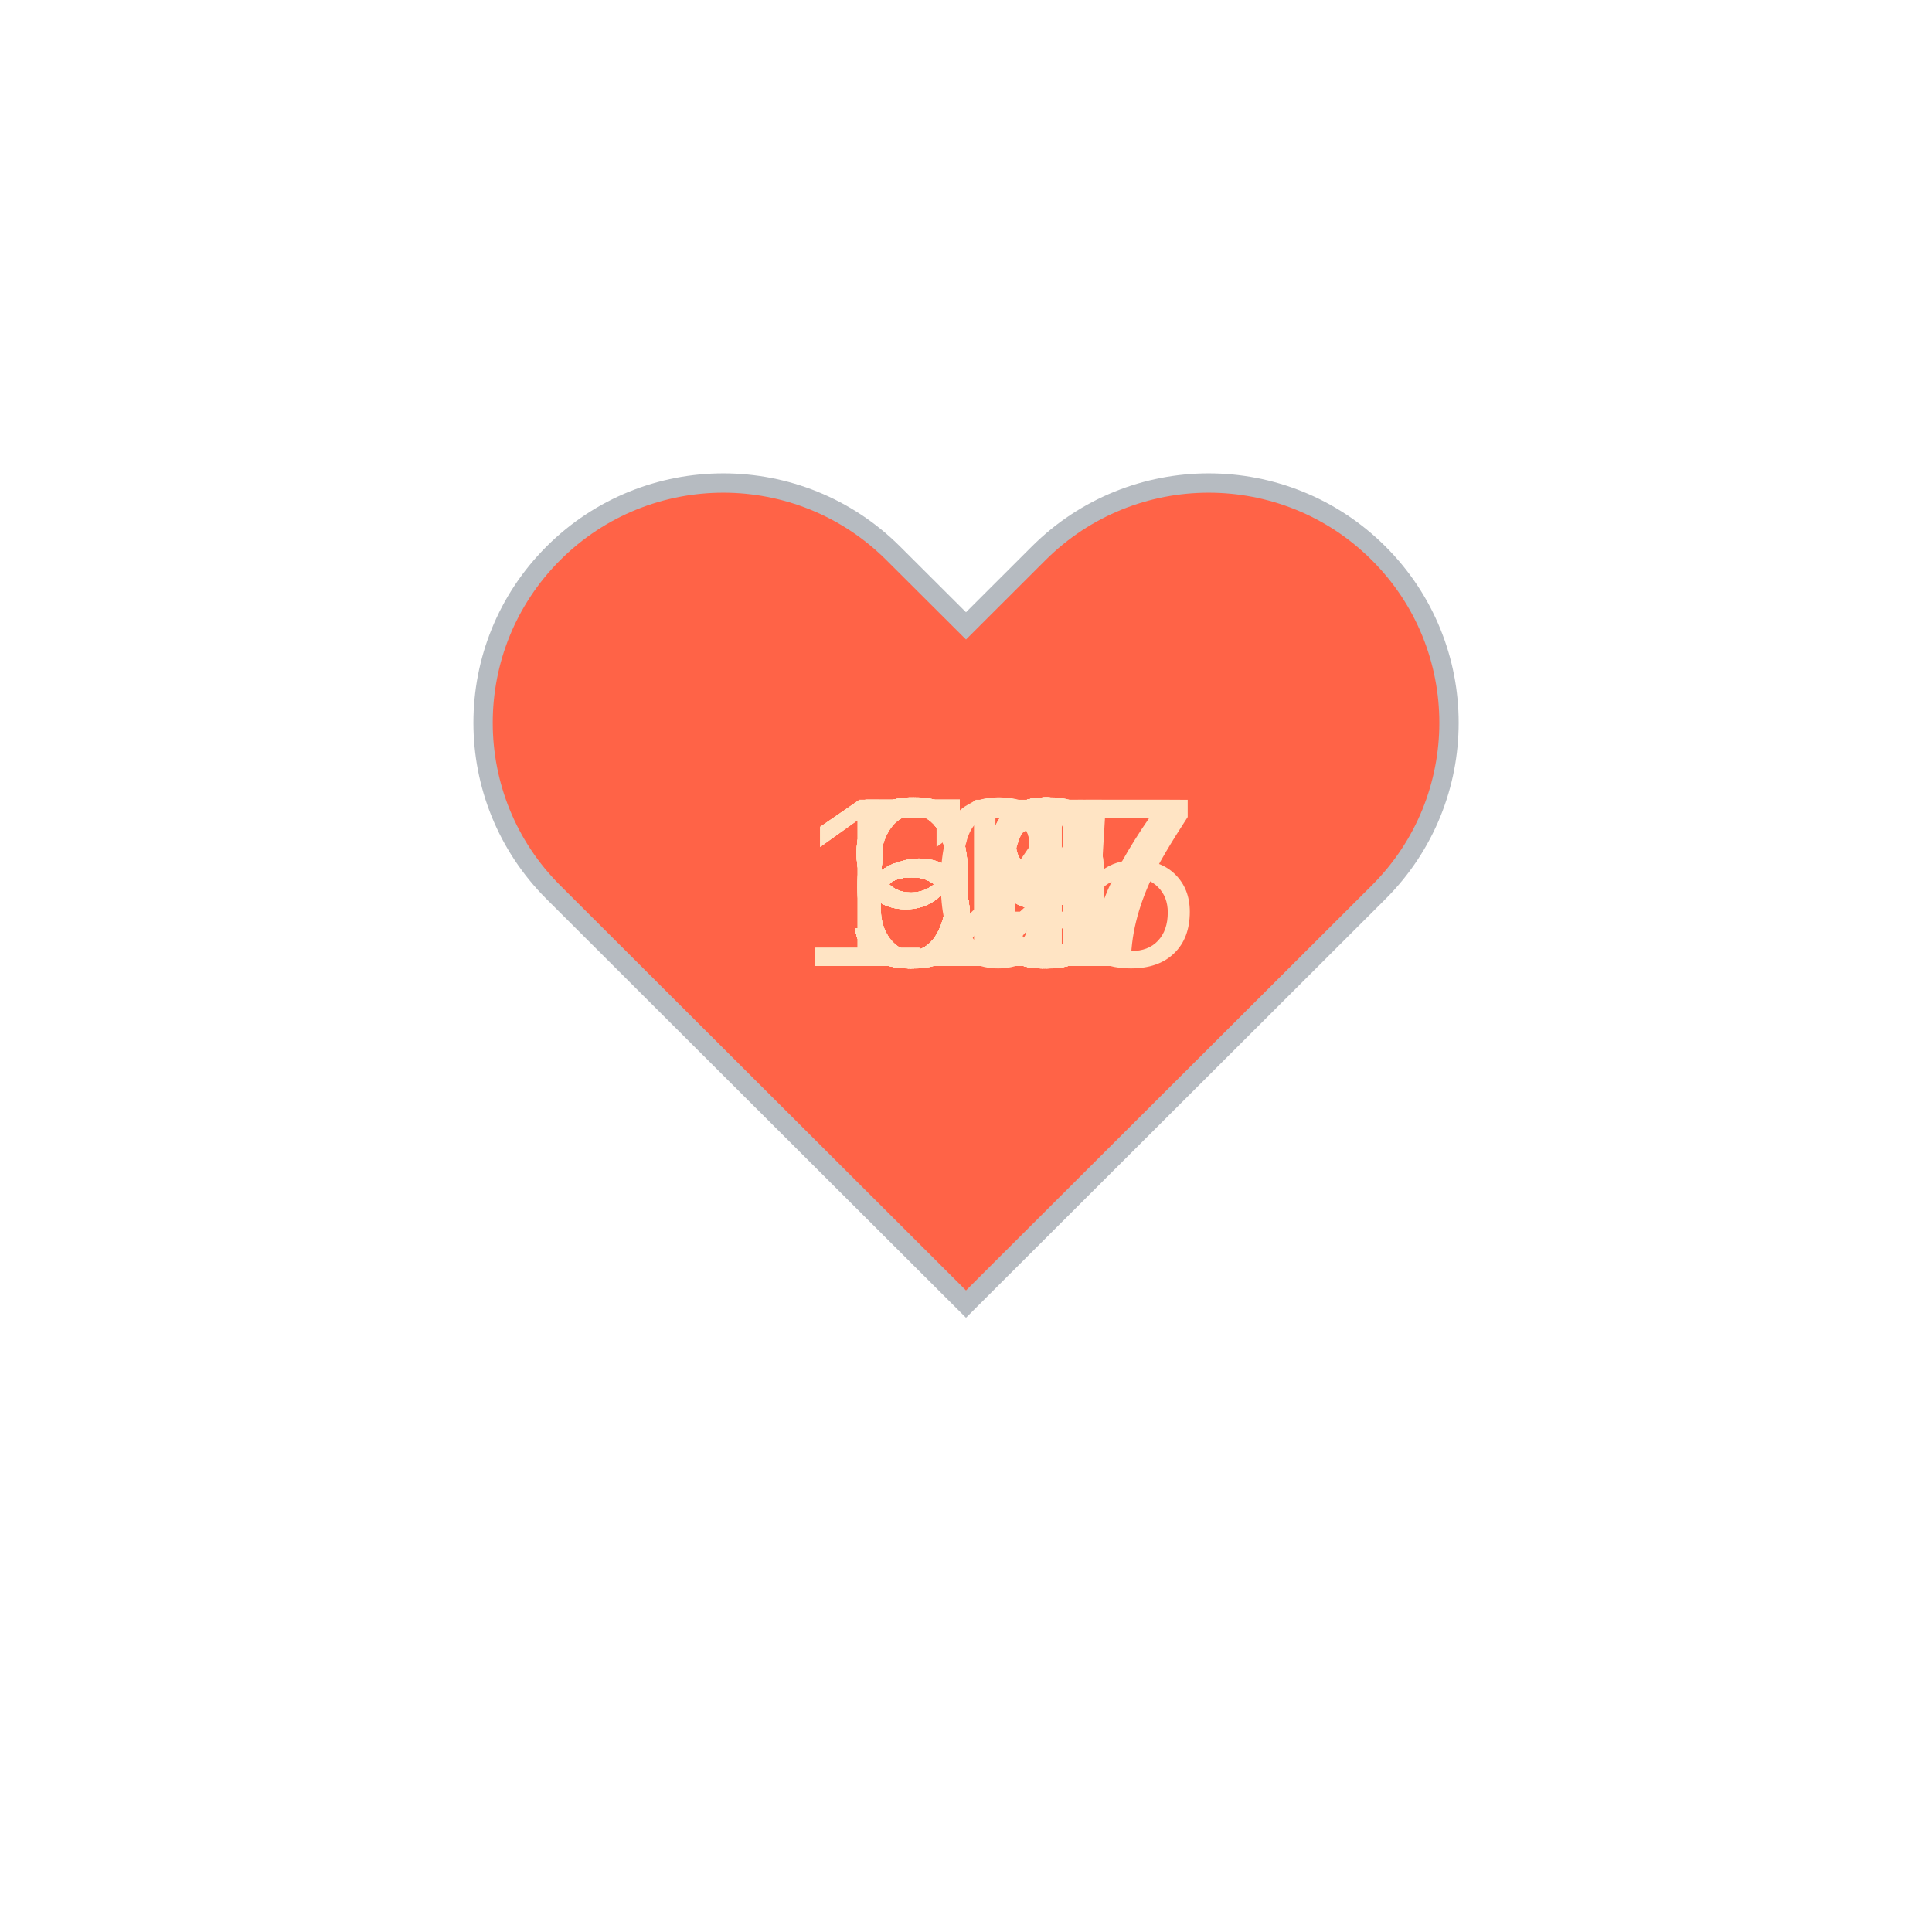
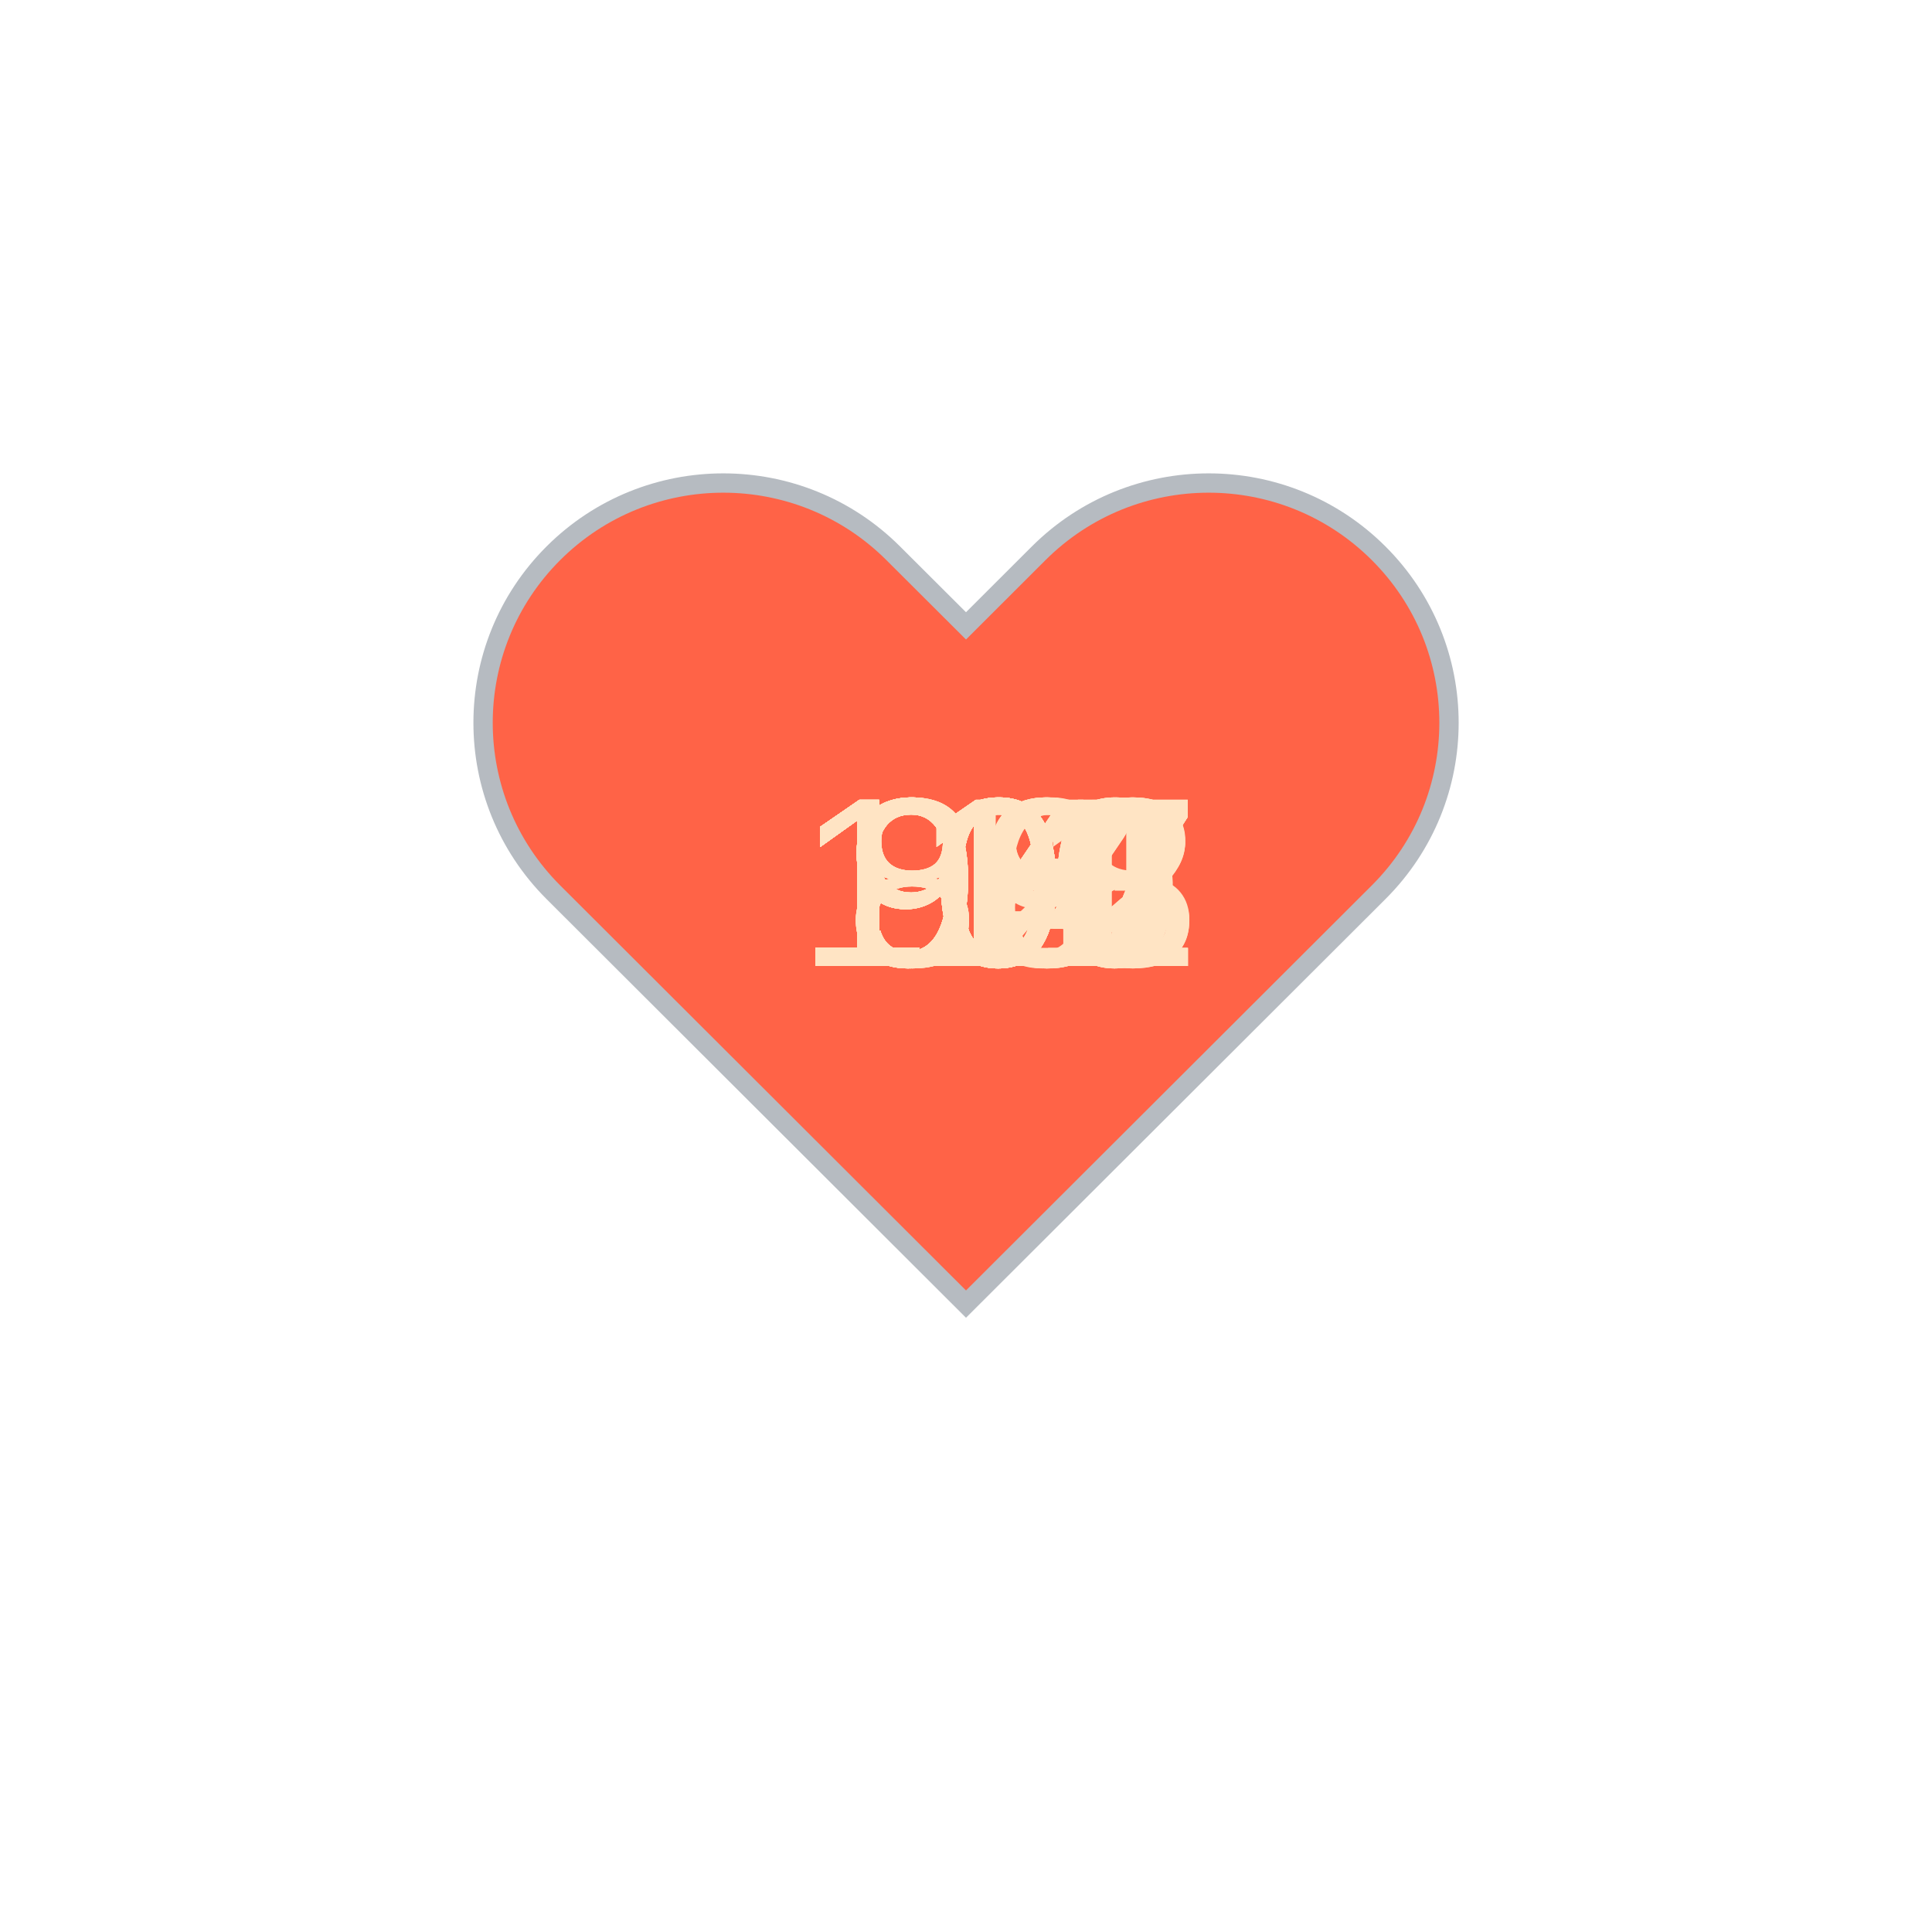
<svg xmlns="http://www.w3.org/2000/svg" baseProfile="full" height="150" version="1.1" viewBox="0,0,200,200" width="150">
  <defs />
  <g transform="translate(100 100)">
    <path d="M92.71,7.27L92.71,7.27c-9.71-9.69-25.46-9.69-35.18,0L50,14.79l-7.54-7.52C32.75-2.42,17-2.42,7.29,7.27v0 c-9.71,9.69-9.71,25.41,0,35.1L50,85l42.71-42.63C102.43,32.68,102.43,16.96,92.71,7.27z" fill="tomato" stroke="#B6BBC1" stroke-width="2" transform="translate(-50 -50)" />
    <animateTransform additive="sum" attributeName="transform" dur="1.2s" repeatCount="indefinite" type="scale" values="1; 1.5; 1.25; 1.5; 1.5; 1;" />
-     <text fill="bisque" style="font-size:25px; font-family:Arial" transform="translate(-12.5 0)">59<animate attributeName="visibility" dur="36.0s" keyTimes="0;0.03;0.07;0.1;0.13;0.17;0.2;0.23;0.27;0.3;0.33;0.37;0.4;0.43;0.47;0.5;0.53;0.57;0.6;0.63;0.67;0.7;0.73;0.77;0.8;0.83;0.87;0.9;0.93;0.97;1.0" repeatCount="indefinite" values="visible;hidden;hidden;hidden;hidden;hidden;hidden;hidden;hidden;hidden;hidden;hidden;hidden;hidden;hidden;hidden;hidden;hidden;hidden;hidden;hidden;hidden;hidden;hidden;hidden;hidden;hidden;hidden;hidden;hidden;hidden" />
+     <text fill="bisque" style="font-size:25px; font-family:Arial" transform="translate(-12.5 0)">80<animate attributeName="visibility" dur="36.0s" keyTimes="0;0.03;0.07;0.1;0.13;0.17;0.2;0.23;0.27;0.3;0.33;0.37;0.4;0.43;0.47;0.5;0.53;0.57;0.6;0.63;0.67;0.7;0.73;0.77;0.8;0.83;0.87;0.9;0.93;0.97;1.0" repeatCount="indefinite" values="visible;hidden;hidden;hidden;hidden;hidden;hidden;hidden;hidden;hidden;hidden;hidden;hidden;hidden;hidden;hidden;hidden;hidden;hidden;hidden;hidden;hidden;hidden;hidden;hidden;hidden;hidden;hidden;hidden;hidden;hidden" />
    </text>
-     <text fill="bisque" style="font-size:25px; font-family:Arial" transform="translate(-12.5 0)">59<animate attributeName="visibility" dur="36.0s" keyTimes="0;0.03;0.07;0.1;0.13;0.17;0.2;0.23;0.27;0.3;0.33;0.37;0.4;0.43;0.47;0.5;0.53;0.57;0.6;0.63;0.67;0.7;0.73;0.77;0.8;0.83;0.87;0.9;0.93;0.97;1.0" repeatCount="indefinite" values="hidden;visible;hidden;hidden;hidden;hidden;hidden;hidden;hidden;hidden;hidden;hidden;hidden;hidden;hidden;hidden;hidden;hidden;hidden;hidden;hidden;hidden;hidden;hidden;hidden;hidden;hidden;hidden;hidden;hidden;hidden" />
+     <text fill="bisque" style="font-size:25px; font-family:Arial" transform="translate(-12.5 0)">84<animate attributeName="visibility" dur="36.0s" keyTimes="0;0.03;0.07;0.1;0.13;0.17;0.2;0.23;0.27;0.3;0.33;0.37;0.4;0.43;0.47;0.5;0.53;0.57;0.6;0.63;0.67;0.7;0.73;0.77;0.8;0.83;0.87;0.9;0.93;0.97;1.0" repeatCount="indefinite" values="hidden;visible;hidden;hidden;hidden;hidden;hidden;hidden;hidden;hidden;hidden;hidden;hidden;hidden;hidden;hidden;hidden;hidden;hidden;hidden;hidden;hidden;hidden;hidden;hidden;hidden;hidden;hidden;hidden;hidden;hidden" />
    </text>
-     <text fill="bisque" style="font-size:25px; font-family:Arial" transform="translate(-12.5 0)">60<animate attributeName="visibility" dur="36.0s" keyTimes="0;0.03;0.07;0.1;0.13;0.17;0.2;0.23;0.27;0.3;0.33;0.37;0.4;0.43;0.47;0.5;0.53;0.57;0.6;0.63;0.67;0.7;0.73;0.77;0.8;0.83;0.87;0.9;0.93;0.97;1.0" repeatCount="indefinite" values="hidden;hidden;visible;hidden;hidden;hidden;hidden;hidden;hidden;hidden;hidden;hidden;hidden;hidden;hidden;hidden;hidden;hidden;hidden;hidden;hidden;hidden;hidden;hidden;hidden;hidden;hidden;hidden;hidden;hidden;hidden" />
+     <text fill="bisque" style="font-size:25px; font-family:Arial" transform="translate(-12.5 0)">83<animate attributeName="visibility" dur="36.0s" keyTimes="0;0.03;0.07;0.1;0.13;0.17;0.2;0.23;0.27;0.3;0.33;0.37;0.4;0.43;0.47;0.5;0.53;0.57;0.6;0.63;0.67;0.7;0.73;0.77;0.8;0.83;0.87;0.9;0.93;0.97;1.0" repeatCount="indefinite" values="hidden;hidden;visible;hidden;hidden;hidden;hidden;hidden;hidden;hidden;hidden;hidden;hidden;hidden;hidden;hidden;hidden;hidden;hidden;hidden;hidden;hidden;hidden;hidden;hidden;hidden;hidden;hidden;hidden;hidden;hidden" />
    </text>
-     <text fill="bisque" style="font-size:25px; font-family:Arial" transform="translate(-12.5 0)">58<animate attributeName="visibility" dur="36.0s" keyTimes="0;0.03;0.07;0.1;0.13;0.17;0.2;0.23;0.27;0.3;0.33;0.37;0.4;0.43;0.47;0.5;0.53;0.57;0.6;0.63;0.67;0.7;0.73;0.77;0.8;0.83;0.87;0.9;0.93;0.97;1.0" repeatCount="indefinite" values="hidden;hidden;hidden;visible;hidden;hidden;hidden;hidden;hidden;hidden;hidden;hidden;hidden;hidden;hidden;hidden;hidden;hidden;hidden;hidden;hidden;hidden;hidden;hidden;hidden;hidden;hidden;hidden;hidden;hidden;hidden" />
+     <text fill="bisque" style="font-size:25px; font-family:Arial" transform="translate(-12.5 0)">84<animate attributeName="visibility" dur="36.0s" keyTimes="0;0.03;0.07;0.1;0.13;0.17;0.2;0.23;0.27;0.3;0.33;0.37;0.4;0.43;0.47;0.5;0.53;0.57;0.6;0.63;0.67;0.7;0.73;0.77;0.8;0.83;0.87;0.9;0.93;0.97;1.0" repeatCount="indefinite" values="hidden;hidden;hidden;visible;hidden;hidden;hidden;hidden;hidden;hidden;hidden;hidden;hidden;hidden;hidden;hidden;hidden;hidden;hidden;hidden;hidden;hidden;hidden;hidden;hidden;hidden;hidden;hidden;hidden;hidden;hidden" />
    </text>
-     <text fill="bisque" style="font-size:25px; font-family:Arial" transform="translate(-12.5 0)">60<animate attributeName="visibility" dur="36.0s" keyTimes="0;0.03;0.07;0.1;0.13;0.17;0.2;0.23;0.27;0.3;0.33;0.37;0.4;0.43;0.47;0.5;0.53;0.57;0.6;0.63;0.67;0.7;0.73;0.77;0.8;0.83;0.87;0.9;0.93;0.97;1.0" repeatCount="indefinite" values="hidden;hidden;hidden;hidden;visible;hidden;hidden;hidden;hidden;hidden;hidden;hidden;hidden;hidden;hidden;hidden;hidden;hidden;hidden;hidden;hidden;hidden;hidden;hidden;hidden;hidden;hidden;hidden;hidden;hidden;hidden" />
+     <text fill="bisque" style="font-size:25px; font-family:Arial" transform="translate(-17.5 0)">107<animate attributeName="visibility" dur="36.0s" keyTimes="0;0.03;0.07;0.1;0.13;0.17;0.2;0.23;0.27;0.3;0.33;0.37;0.4;0.43;0.47;0.5;0.53;0.57;0.6;0.63;0.67;0.7;0.73;0.77;0.8;0.83;0.87;0.9;0.93;0.97;1.0" repeatCount="indefinite" values="hidden;hidden;hidden;hidden;visible;hidden;hidden;hidden;hidden;hidden;hidden;hidden;hidden;hidden;hidden;hidden;hidden;hidden;hidden;hidden;hidden;hidden;hidden;hidden;hidden;hidden;hidden;hidden;hidden;hidden;hidden" />
    </text>
-     <text fill="bisque" style="font-size:25px; font-family:Arial" transform="translate(-12.5 0)">59<animate attributeName="visibility" dur="36.0s" keyTimes="0;0.03;0.07;0.1;0.13;0.17;0.2;0.23;0.27;0.3;0.33;0.37;0.4;0.43;0.47;0.5;0.53;0.57;0.6;0.63;0.67;0.7;0.73;0.77;0.8;0.83;0.87;0.9;0.93;0.97;1.0" repeatCount="indefinite" values="hidden;hidden;hidden;hidden;hidden;visible;hidden;hidden;hidden;hidden;hidden;hidden;hidden;hidden;hidden;hidden;hidden;hidden;hidden;hidden;hidden;hidden;hidden;hidden;hidden;hidden;hidden;hidden;hidden;hidden;hidden" />
+     <text fill="bisque" style="font-size:25px; font-family:Arial" transform="translate(-17.5 0)">110<animate attributeName="visibility" dur="36.0s" keyTimes="0;0.03;0.07;0.1;0.13;0.17;0.2;0.23;0.27;0.3;0.33;0.37;0.4;0.43;0.47;0.5;0.53;0.57;0.6;0.63;0.67;0.7;0.73;0.77;0.8;0.83;0.87;0.9;0.93;0.97;1.0" repeatCount="indefinite" values="hidden;hidden;hidden;hidden;hidden;visible;hidden;hidden;hidden;hidden;hidden;hidden;hidden;hidden;hidden;hidden;hidden;hidden;hidden;hidden;hidden;hidden;hidden;hidden;hidden;hidden;hidden;hidden;hidden;hidden;hidden" />
    </text>
-     <text fill="bisque" style="font-size:25px; font-family:Arial" transform="translate(-12.5 0)">57<animate attributeName="visibility" dur="36.0s" keyTimes="0;0.03;0.07;0.1;0.13;0.17;0.2;0.23;0.27;0.3;0.33;0.37;0.4;0.43;0.47;0.5;0.53;0.57;0.6;0.63;0.67;0.7;0.73;0.77;0.8;0.83;0.87;0.9;0.93;0.97;1.0" repeatCount="indefinite" values="hidden;hidden;hidden;hidden;hidden;hidden;visible;hidden;hidden;hidden;hidden;hidden;hidden;hidden;hidden;hidden;hidden;hidden;hidden;hidden;hidden;hidden;hidden;hidden;hidden;hidden;hidden;hidden;hidden;hidden;hidden" />
+     <text fill="bisque" style="font-size:25px; font-family:Arial" transform="translate(-12.5 0)">92<animate attributeName="visibility" dur="36.0s" keyTimes="0;0.03;0.07;0.1;0.13;0.17;0.2;0.23;0.27;0.3;0.33;0.37;0.4;0.43;0.47;0.5;0.53;0.57;0.6;0.63;0.67;0.7;0.73;0.77;0.8;0.83;0.87;0.9;0.93;0.97;1.0" repeatCount="indefinite" values="hidden;hidden;hidden;hidden;hidden;hidden;visible;hidden;hidden;hidden;hidden;hidden;hidden;hidden;hidden;hidden;hidden;hidden;hidden;hidden;hidden;hidden;hidden;hidden;hidden;hidden;hidden;hidden;hidden;hidden;hidden" />
    </text>
-     <text fill="bisque" style="font-size:25px; font-family:Arial" transform="translate(-12.5 0)">53<animate attributeName="visibility" dur="36.0s" keyTimes="0;0.03;0.07;0.1;0.13;0.17;0.2;0.23;0.27;0.3;0.33;0.37;0.4;0.43;0.47;0.5;0.53;0.57;0.6;0.63;0.67;0.7;0.73;0.77;0.8;0.83;0.87;0.9;0.93;0.97;1.0" repeatCount="indefinite" values="hidden;hidden;hidden;hidden;hidden;hidden;hidden;visible;hidden;hidden;hidden;hidden;hidden;hidden;hidden;hidden;hidden;hidden;hidden;hidden;hidden;hidden;hidden;hidden;hidden;hidden;hidden;hidden;hidden;hidden;hidden" />
+     <text fill="bisque" style="font-size:25px; font-family:Arial" transform="translate(-12.5 0)">94<animate attributeName="visibility" dur="36.0s" keyTimes="0;0.03;0.07;0.1;0.13;0.17;0.2;0.23;0.27;0.3;0.33;0.37;0.4;0.43;0.47;0.5;0.53;0.57;0.6;0.63;0.67;0.7;0.73;0.77;0.8;0.83;0.87;0.9;0.93;0.97;1.0" repeatCount="indefinite" values="hidden;hidden;hidden;hidden;hidden;hidden;hidden;visible;hidden;hidden;hidden;hidden;hidden;hidden;hidden;hidden;hidden;hidden;hidden;hidden;hidden;hidden;hidden;hidden;hidden;hidden;hidden;hidden;hidden;hidden;hidden" />
    </text>
-     <text fill="bisque" style="font-size:25px; font-family:Arial" transform="translate(-12.5 0)">59<animate attributeName="visibility" dur="36.0s" keyTimes="0;0.03;0.07;0.1;0.13;0.17;0.2;0.23;0.27;0.3;0.33;0.37;0.4;0.43;0.47;0.5;0.53;0.57;0.6;0.63;0.67;0.7;0.73;0.77;0.8;0.83;0.87;0.9;0.93;0.97;1.0" repeatCount="indefinite" values="hidden;hidden;hidden;hidden;hidden;hidden;hidden;hidden;visible;hidden;hidden;hidden;hidden;hidden;hidden;hidden;hidden;hidden;hidden;hidden;hidden;hidden;hidden;hidden;hidden;hidden;hidden;hidden;hidden;hidden;hidden" />
+     <text fill="bisque" style="font-size:25px; font-family:Arial" transform="translate(-12.5 0)">96<animate attributeName="visibility" dur="36.0s" keyTimes="0;0.03;0.07;0.1;0.13;0.17;0.2;0.23;0.27;0.3;0.33;0.37;0.4;0.43;0.47;0.5;0.53;0.57;0.6;0.63;0.67;0.7;0.73;0.77;0.8;0.83;0.87;0.9;0.93;0.97;1.0" repeatCount="indefinite" values="hidden;hidden;hidden;hidden;hidden;hidden;hidden;hidden;visible;hidden;hidden;hidden;hidden;hidden;hidden;hidden;hidden;hidden;hidden;hidden;hidden;hidden;hidden;hidden;hidden;hidden;hidden;hidden;hidden;hidden;hidden" />
    </text>
-     <text fill="bisque" style="font-size:25px; font-family:Arial" transform="translate(-12.5 0)">59<animate attributeName="visibility" dur="36.0s" keyTimes="0;0.03;0.07;0.1;0.13;0.17;0.2;0.23;0.27;0.3;0.33;0.37;0.4;0.43;0.47;0.5;0.53;0.57;0.6;0.63;0.67;0.7;0.73;0.77;0.8;0.83;0.87;0.9;0.93;0.97;1.0" repeatCount="indefinite" values="hidden;hidden;hidden;hidden;hidden;hidden;hidden;hidden;hidden;visible;hidden;hidden;hidden;hidden;hidden;hidden;hidden;hidden;hidden;hidden;hidden;hidden;hidden;hidden;hidden;hidden;hidden;hidden;hidden;hidden;hidden" />
+     <text fill="bisque" style="font-size:25px; font-family:Arial" transform="translate(-12.5 0)">94<animate attributeName="visibility" dur="36.0s" keyTimes="0;0.03;0.07;0.1;0.13;0.17;0.2;0.23;0.27;0.3;0.33;0.37;0.4;0.43;0.47;0.5;0.53;0.57;0.6;0.63;0.67;0.7;0.73;0.77;0.8;0.83;0.87;0.9;0.93;0.97;1.0" repeatCount="indefinite" values="hidden;hidden;hidden;hidden;hidden;hidden;hidden;hidden;hidden;visible;hidden;hidden;hidden;hidden;hidden;hidden;hidden;hidden;hidden;hidden;hidden;hidden;hidden;hidden;hidden;hidden;hidden;hidden;hidden;hidden;hidden" />
    </text>
-     <text fill="bisque" style="font-size:25px; font-family:Arial" transform="translate(-12.5 0)">58<animate attributeName="visibility" dur="36.0s" keyTimes="0;0.03;0.07;0.1;0.13;0.17;0.2;0.23;0.27;0.3;0.33;0.37;0.4;0.43;0.47;0.5;0.53;0.57;0.6;0.63;0.67;0.7;0.73;0.77;0.8;0.83;0.87;0.9;0.93;0.97;1.0" repeatCount="indefinite" values="hidden;hidden;hidden;hidden;hidden;hidden;hidden;hidden;hidden;hidden;visible;hidden;hidden;hidden;hidden;hidden;hidden;hidden;hidden;hidden;hidden;hidden;hidden;hidden;hidden;hidden;hidden;hidden;hidden;hidden;hidden" />
+     <text fill="bisque" style="font-size:25px; font-family:Arial" transform="translate(-12.5 0)">94<animate attributeName="visibility" dur="36.0s" keyTimes="0;0.03;0.07;0.1;0.13;0.17;0.2;0.23;0.27;0.3;0.33;0.37;0.4;0.43;0.47;0.5;0.53;0.57;0.6;0.63;0.67;0.7;0.73;0.77;0.8;0.83;0.87;0.9;0.93;0.97;1.0" repeatCount="indefinite" values="hidden;hidden;hidden;hidden;hidden;hidden;hidden;hidden;hidden;hidden;visible;hidden;hidden;hidden;hidden;hidden;hidden;hidden;hidden;hidden;hidden;hidden;hidden;hidden;hidden;hidden;hidden;hidden;hidden;hidden;hidden" />
    </text>
-     <text fill="bisque" style="font-size:25px; font-family:Arial" transform="translate(-12.5 0)">58<animate attributeName="visibility" dur="36.0s" keyTimes="0;0.03;0.07;0.1;0.13;0.17;0.2;0.23;0.27;0.3;0.33;0.37;0.4;0.43;0.47;0.5;0.53;0.57;0.6;0.63;0.67;0.7;0.73;0.77;0.8;0.83;0.87;0.9;0.93;0.97;1.0" repeatCount="indefinite" values="hidden;hidden;hidden;hidden;hidden;hidden;hidden;hidden;hidden;hidden;hidden;visible;hidden;hidden;hidden;hidden;hidden;hidden;hidden;hidden;hidden;hidden;hidden;hidden;hidden;hidden;hidden;hidden;hidden;hidden;hidden" />
+     <text fill="bisque" style="font-size:25px; font-family:Arial" transform="translate(-17.5 0)">102<animate attributeName="visibility" dur="36.0s" keyTimes="0;0.03;0.07;0.1;0.13;0.17;0.2;0.23;0.27;0.3;0.33;0.37;0.4;0.43;0.47;0.5;0.53;0.57;0.6;0.63;0.67;0.7;0.73;0.77;0.8;0.83;0.87;0.9;0.93;0.97;1.0" repeatCount="indefinite" values="hidden;hidden;hidden;hidden;hidden;hidden;hidden;hidden;hidden;hidden;hidden;visible;hidden;hidden;hidden;hidden;hidden;hidden;hidden;hidden;hidden;hidden;hidden;hidden;hidden;hidden;hidden;hidden;hidden;hidden;hidden" />
    </text>
-     <text fill="bisque" style="font-size:25px; font-family:Arial" transform="translate(-12.5 0)">59<animate attributeName="visibility" dur="36.0s" keyTimes="0;0.03;0.07;0.1;0.13;0.17;0.2;0.23;0.27;0.3;0.33;0.37;0.4;0.43;0.47;0.5;0.53;0.57;0.6;0.63;0.67;0.7;0.73;0.77;0.8;0.83;0.87;0.9;0.93;0.97;1.0" repeatCount="indefinite" values="hidden;hidden;hidden;hidden;hidden;hidden;hidden;hidden;hidden;hidden;hidden;hidden;visible;hidden;hidden;hidden;hidden;hidden;hidden;hidden;hidden;hidden;hidden;hidden;hidden;hidden;hidden;hidden;hidden;hidden;hidden" />
+     <text fill="bisque" style="font-size:25px; font-family:Arial" transform="translate(-17.5 0)">101<animate attributeName="visibility" dur="36.0s" keyTimes="0;0.03;0.07;0.1;0.13;0.17;0.2;0.23;0.27;0.3;0.33;0.37;0.4;0.43;0.47;0.5;0.53;0.57;0.6;0.63;0.67;0.7;0.73;0.77;0.8;0.83;0.87;0.9;0.93;0.97;1.0" repeatCount="indefinite" values="hidden;hidden;hidden;hidden;hidden;hidden;hidden;hidden;hidden;hidden;hidden;hidden;visible;hidden;hidden;hidden;hidden;hidden;hidden;hidden;hidden;hidden;hidden;hidden;hidden;hidden;hidden;hidden;hidden;hidden;hidden" />
    </text>
-     <text fill="bisque" style="font-size:25px; font-family:Arial" transform="translate(-12.5 0)">59<animate attributeName="visibility" dur="36.0s" keyTimes="0;0.03;0.07;0.1;0.13;0.17;0.2;0.23;0.27;0.3;0.33;0.37;0.4;0.43;0.47;0.5;0.53;0.57;0.6;0.63;0.67;0.7;0.73;0.77;0.8;0.83;0.87;0.9;0.93;0.97;1.0" repeatCount="indefinite" values="hidden;hidden;hidden;hidden;hidden;hidden;hidden;hidden;hidden;hidden;hidden;hidden;hidden;visible;hidden;hidden;hidden;hidden;hidden;hidden;hidden;hidden;hidden;hidden;hidden;hidden;hidden;hidden;hidden;hidden;hidden" />
+     <text fill="bisque" style="font-size:25px; font-family:Arial" transform="translate(-17.5 0)">102<animate attributeName="visibility" dur="36.0s" keyTimes="0;0.03;0.07;0.1;0.13;0.17;0.2;0.23;0.27;0.3;0.33;0.37;0.4;0.43;0.47;0.5;0.53;0.57;0.6;0.63;0.67;0.7;0.73;0.77;0.8;0.83;0.87;0.9;0.93;0.97;1.0" repeatCount="indefinite" values="hidden;hidden;hidden;hidden;hidden;hidden;hidden;hidden;hidden;hidden;hidden;hidden;hidden;visible;hidden;hidden;hidden;hidden;hidden;hidden;hidden;hidden;hidden;hidden;hidden;hidden;hidden;hidden;hidden;hidden;hidden" />
    </text>
-     <text fill="bisque" style="font-size:25px; font-family:Arial" transform="translate(-12.5 0)">59<animate attributeName="visibility" dur="36.0s" keyTimes="0;0.03;0.07;0.1;0.13;0.17;0.2;0.23;0.27;0.3;0.33;0.37;0.4;0.43;0.47;0.5;0.53;0.57;0.6;0.63;0.67;0.7;0.73;0.77;0.8;0.83;0.87;0.9;0.93;0.97;1.0" repeatCount="indefinite" values="hidden;hidden;hidden;hidden;hidden;hidden;hidden;hidden;hidden;hidden;hidden;hidden;hidden;hidden;visible;hidden;hidden;hidden;hidden;hidden;hidden;hidden;hidden;hidden;hidden;hidden;hidden;hidden;hidden;hidden;hidden" />
+     <text fill="bisque" style="font-size:25px; font-family:Arial" transform="translate(-17.5 0)">110<animate attributeName="visibility" dur="36.0s" keyTimes="0;0.03;0.07;0.1;0.13;0.17;0.2;0.23;0.27;0.3;0.33;0.37;0.4;0.43;0.47;0.5;0.53;0.57;0.6;0.63;0.67;0.7;0.73;0.77;0.8;0.83;0.87;0.9;0.93;0.97;1.0" repeatCount="indefinite" values="hidden;hidden;hidden;hidden;hidden;hidden;hidden;hidden;hidden;hidden;hidden;hidden;hidden;hidden;visible;hidden;hidden;hidden;hidden;hidden;hidden;hidden;hidden;hidden;hidden;hidden;hidden;hidden;hidden;hidden;hidden" />
    </text>
-     <text fill="bisque" style="font-size:25px; font-family:Arial" transform="translate(-12.5 0)">59<animate attributeName="visibility" dur="36.0s" keyTimes="0;0.03;0.07;0.1;0.13;0.17;0.2;0.23;0.27;0.3;0.33;0.37;0.4;0.43;0.47;0.5;0.53;0.57;0.6;0.63;0.67;0.7;0.73;0.77;0.8;0.83;0.87;0.9;0.93;0.97;1.0" repeatCount="indefinite" values="hidden;hidden;hidden;hidden;hidden;hidden;hidden;hidden;hidden;hidden;hidden;hidden;hidden;hidden;hidden;visible;hidden;hidden;hidden;hidden;hidden;hidden;hidden;hidden;hidden;hidden;hidden;hidden;hidden;hidden;hidden" />
+     <text fill="bisque" style="font-size:25px; font-family:Arial" transform="translate(-17.5 0)">114<animate attributeName="visibility" dur="36.0s" keyTimes="0;0.03;0.07;0.1;0.13;0.17;0.2;0.23;0.27;0.3;0.33;0.37;0.4;0.43;0.47;0.5;0.53;0.57;0.6;0.63;0.67;0.7;0.73;0.77;0.8;0.83;0.87;0.9;0.93;0.97;1.0" repeatCount="indefinite" values="hidden;hidden;hidden;hidden;hidden;hidden;hidden;hidden;hidden;hidden;hidden;hidden;hidden;hidden;hidden;visible;hidden;hidden;hidden;hidden;hidden;hidden;hidden;hidden;hidden;hidden;hidden;hidden;hidden;hidden;hidden" />
    </text>
-     <text fill="bisque" style="font-size:25px; font-family:Arial" transform="translate(-12.5 0)">61<animate attributeName="visibility" dur="36.0s" keyTimes="0;0.03;0.07;0.1;0.13;0.17;0.2;0.23;0.27;0.3;0.33;0.37;0.4;0.43;0.47;0.5;0.53;0.57;0.6;0.63;0.67;0.7;0.73;0.77;0.8;0.83;0.87;0.9;0.93;0.97;1.0" repeatCount="indefinite" values="hidden;hidden;hidden;hidden;hidden;hidden;hidden;hidden;hidden;hidden;hidden;hidden;hidden;hidden;hidden;hidden;visible;hidden;hidden;hidden;hidden;hidden;hidden;hidden;hidden;hidden;hidden;hidden;hidden;hidden;hidden" />
+     <text fill="bisque" style="font-size:25px; font-family:Arial" transform="translate(-17.5 0)">114<animate attributeName="visibility" dur="36.0s" keyTimes="0;0.03;0.07;0.1;0.13;0.17;0.2;0.23;0.27;0.3;0.33;0.37;0.4;0.43;0.47;0.5;0.53;0.57;0.6;0.63;0.67;0.7;0.73;0.77;0.8;0.83;0.87;0.9;0.93;0.97;1.0" repeatCount="indefinite" values="hidden;hidden;hidden;hidden;hidden;hidden;hidden;hidden;hidden;hidden;hidden;hidden;hidden;hidden;hidden;hidden;visible;hidden;hidden;hidden;hidden;hidden;hidden;hidden;hidden;hidden;hidden;hidden;hidden;hidden;hidden" />
    </text>
-     <text fill="bisque" style="font-size:25px; font-family:Arial" transform="translate(-12.5 0)">59<animate attributeName="visibility" dur="36.0s" keyTimes="0;0.03;0.07;0.1;0.13;0.17;0.2;0.23;0.27;0.3;0.33;0.37;0.4;0.43;0.47;0.5;0.53;0.57;0.6;0.63;0.67;0.7;0.73;0.77;0.8;0.83;0.87;0.9;0.93;0.97;1.0" repeatCount="indefinite" values="hidden;hidden;hidden;hidden;hidden;hidden;hidden;hidden;hidden;hidden;hidden;hidden;hidden;hidden;hidden;hidden;hidden;visible;hidden;hidden;hidden;hidden;hidden;hidden;hidden;hidden;hidden;hidden;hidden;hidden;hidden" />
+     <text fill="bisque" style="font-size:25px; font-family:Arial" transform="translate(-17.5 0)">107<animate attributeName="visibility" dur="36.0s" keyTimes="0;0.03;0.07;0.1;0.13;0.17;0.2;0.23;0.27;0.3;0.33;0.37;0.4;0.43;0.47;0.5;0.53;0.57;0.6;0.63;0.67;0.7;0.73;0.77;0.8;0.83;0.87;0.9;0.93;0.97;1.0" repeatCount="indefinite" values="hidden;hidden;hidden;hidden;hidden;hidden;hidden;hidden;hidden;hidden;hidden;hidden;hidden;hidden;hidden;hidden;hidden;visible;hidden;hidden;hidden;hidden;hidden;hidden;hidden;hidden;hidden;hidden;hidden;hidden;hidden" />
    </text>
-     <text fill="bisque" style="font-size:25px; font-family:Arial" transform="translate(-12.5 0)">53<animate attributeName="visibility" dur="36.0s" keyTimes="0;0.03;0.07;0.1;0.13;0.17;0.2;0.23;0.27;0.3;0.33;0.37;0.4;0.43;0.47;0.5;0.53;0.57;0.6;0.63;0.67;0.7;0.73;0.77;0.8;0.83;0.87;0.9;0.93;0.97;1.0" repeatCount="indefinite" values="hidden;hidden;hidden;hidden;hidden;hidden;hidden;hidden;hidden;hidden;hidden;hidden;hidden;hidden;hidden;hidden;hidden;hidden;visible;hidden;hidden;hidden;hidden;hidden;hidden;hidden;hidden;hidden;hidden;hidden;hidden" />
+     <text fill="bisque" style="font-size:25px; font-family:Arial" transform="translate(-17.5 0)">107<animate attributeName="visibility" dur="36.0s" keyTimes="0;0.03;0.07;0.1;0.13;0.17;0.2;0.23;0.27;0.3;0.33;0.37;0.4;0.43;0.47;0.5;0.53;0.57;0.6;0.63;0.67;0.7;0.73;0.77;0.8;0.83;0.87;0.9;0.93;0.97;1.0" repeatCount="indefinite" values="hidden;hidden;hidden;hidden;hidden;hidden;hidden;hidden;hidden;hidden;hidden;hidden;hidden;hidden;hidden;hidden;hidden;hidden;visible;hidden;hidden;hidden;hidden;hidden;hidden;hidden;hidden;hidden;hidden;hidden;hidden" />
    </text>
-     <text fill="bisque" style="font-size:25px; font-family:Arial" transform="translate(-12.5 0)">58<animate attributeName="visibility" dur="36.0s" keyTimes="0;0.03;0.07;0.1;0.13;0.17;0.2;0.23;0.27;0.3;0.33;0.37;0.4;0.43;0.47;0.5;0.53;0.57;0.6;0.63;0.67;0.7;0.73;0.77;0.8;0.83;0.87;0.9;0.93;0.97;1.0" repeatCount="indefinite" values="hidden;hidden;hidden;hidden;hidden;hidden;hidden;hidden;hidden;hidden;hidden;hidden;hidden;hidden;hidden;hidden;hidden;hidden;hidden;visible;hidden;hidden;hidden;hidden;hidden;hidden;hidden;hidden;hidden;hidden;hidden" />
+     <text fill="bisque" style="font-size:25px; font-family:Arial" transform="translate(-12.5 0)">99<animate attributeName="visibility" dur="36.0s" keyTimes="0;0.03;0.07;0.1;0.13;0.17;0.2;0.23;0.27;0.3;0.33;0.37;0.4;0.43;0.47;0.5;0.53;0.57;0.6;0.63;0.67;0.7;0.73;0.77;0.8;0.83;0.87;0.9;0.93;0.97;1.0" repeatCount="indefinite" values="hidden;hidden;hidden;hidden;hidden;hidden;hidden;hidden;hidden;hidden;hidden;hidden;hidden;hidden;hidden;hidden;hidden;hidden;hidden;visible;hidden;hidden;hidden;hidden;hidden;hidden;hidden;hidden;hidden;hidden;hidden" />
    </text>
-     <text fill="bisque" style="font-size:25px; font-family:Arial" transform="translate(-12.5 0)">61<animate attributeName="visibility" dur="36.0s" keyTimes="0;0.03;0.07;0.1;0.13;0.17;0.2;0.23;0.27;0.3;0.33;0.37;0.4;0.43;0.47;0.5;0.53;0.57;0.6;0.63;0.67;0.7;0.73;0.77;0.8;0.83;0.87;0.9;0.93;0.97;1.0" repeatCount="indefinite" values="hidden;hidden;hidden;hidden;hidden;hidden;hidden;hidden;hidden;hidden;hidden;hidden;hidden;hidden;hidden;hidden;hidden;hidden;hidden;hidden;visible;hidden;hidden;hidden;hidden;hidden;hidden;hidden;hidden;hidden;hidden" />
+     <text fill="bisque" style="font-size:25px; font-family:Arial" transform="translate(-17.5 0)">103<animate attributeName="visibility" dur="36.0s" keyTimes="0;0.03;0.07;0.1;0.13;0.17;0.2;0.23;0.27;0.3;0.33;0.37;0.4;0.43;0.47;0.5;0.53;0.57;0.6;0.63;0.67;0.7;0.73;0.77;0.8;0.83;0.87;0.9;0.93;0.97;1.0" repeatCount="indefinite" values="hidden;hidden;hidden;hidden;hidden;hidden;hidden;hidden;hidden;hidden;hidden;hidden;hidden;hidden;hidden;hidden;hidden;hidden;hidden;hidden;visible;hidden;hidden;hidden;hidden;hidden;hidden;hidden;hidden;hidden;hidden" />
    </text>
-     <text fill="bisque" style="font-size:25px; font-family:Arial" transform="translate(-17.5 0)">105<animate attributeName="visibility" dur="36.0s" keyTimes="0;0.03;0.07;0.1;0.13;0.17;0.2;0.23;0.27;0.3;0.33;0.37;0.4;0.43;0.47;0.5;0.53;0.57;0.6;0.63;0.67;0.7;0.73;0.77;0.8;0.83;0.87;0.9;0.93;0.97;1.0" repeatCount="indefinite" values="hidden;hidden;hidden;hidden;hidden;hidden;hidden;hidden;hidden;hidden;hidden;hidden;hidden;hidden;hidden;hidden;hidden;hidden;hidden;hidden;hidden;visible;hidden;hidden;hidden;hidden;hidden;hidden;hidden;hidden;hidden" />
+     <text fill="bisque" style="font-size:25px; font-family:Arial" transform="translate(-12.5 0)">98<animate attributeName="visibility" dur="36.0s" keyTimes="0;0.03;0.07;0.1;0.13;0.17;0.2;0.23;0.27;0.3;0.33;0.37;0.4;0.43;0.47;0.5;0.53;0.57;0.6;0.63;0.67;0.7;0.73;0.77;0.8;0.83;0.87;0.9;0.93;0.97;1.0" repeatCount="indefinite" values="hidden;hidden;hidden;hidden;hidden;hidden;hidden;hidden;hidden;hidden;hidden;hidden;hidden;hidden;hidden;hidden;hidden;hidden;hidden;hidden;hidden;visible;hidden;hidden;hidden;hidden;hidden;hidden;hidden;hidden;hidden" />
    </text>
-     <text fill="bisque" style="font-size:25px; font-family:Arial" transform="translate(-17.5 0)">127<animate attributeName="visibility" dur="36.0s" keyTimes="0;0.03;0.07;0.1;0.13;0.17;0.2;0.23;0.27;0.3;0.33;0.37;0.4;0.43;0.47;0.5;0.53;0.57;0.6;0.63;0.67;0.7;0.73;0.77;0.8;0.83;0.87;0.9;0.93;0.97;1.0" repeatCount="indefinite" values="hidden;hidden;hidden;hidden;hidden;hidden;hidden;hidden;hidden;hidden;hidden;hidden;hidden;hidden;hidden;hidden;hidden;hidden;hidden;hidden;hidden;hidden;visible;hidden;hidden;hidden;hidden;hidden;hidden;hidden;hidden" />
+     <text fill="bisque" style="font-size:25px; font-family:Arial" transform="translate(-12.5 0)">98<animate attributeName="visibility" dur="36.0s" keyTimes="0;0.03;0.07;0.1;0.13;0.17;0.2;0.23;0.27;0.3;0.33;0.37;0.4;0.43;0.47;0.5;0.53;0.57;0.6;0.63;0.67;0.7;0.73;0.77;0.8;0.83;0.87;0.9;0.93;0.97;1.0" repeatCount="indefinite" values="hidden;hidden;hidden;hidden;hidden;hidden;hidden;hidden;hidden;hidden;hidden;hidden;hidden;hidden;hidden;hidden;hidden;hidden;hidden;hidden;hidden;hidden;visible;hidden;hidden;hidden;hidden;hidden;hidden;hidden;hidden" />
    </text>
-     <text fill="bisque" style="font-size:25px; font-family:Arial" transform="translate(-17.5 0)">117<animate attributeName="visibility" dur="36.0s" keyTimes="0;0.03;0.07;0.1;0.13;0.17;0.2;0.23;0.27;0.3;0.33;0.37;0.4;0.43;0.47;0.5;0.53;0.57;0.6;0.63;0.67;0.7;0.73;0.77;0.8;0.83;0.87;0.9;0.93;0.97;1.0" repeatCount="indefinite" values="hidden;hidden;hidden;hidden;hidden;hidden;hidden;hidden;hidden;hidden;hidden;hidden;hidden;hidden;hidden;hidden;hidden;hidden;hidden;hidden;hidden;hidden;hidden;visible;hidden;hidden;hidden;hidden;hidden;hidden;hidden" />
+     <text fill="bisque" style="font-size:25px; font-family:Arial" transform="translate(-17.5 0)">108<animate attributeName="visibility" dur="36.0s" keyTimes="0;0.03;0.07;0.1;0.13;0.17;0.2;0.23;0.27;0.3;0.33;0.37;0.4;0.43;0.47;0.5;0.53;0.57;0.6;0.63;0.67;0.7;0.73;0.77;0.8;0.83;0.87;0.9;0.93;0.97;1.0" repeatCount="indefinite" values="hidden;hidden;hidden;hidden;hidden;hidden;hidden;hidden;hidden;hidden;hidden;hidden;hidden;hidden;hidden;hidden;hidden;hidden;hidden;hidden;hidden;hidden;hidden;visible;hidden;hidden;hidden;hidden;hidden;hidden;hidden" />
    </text>
-     <text fill="bisque" style="font-size:25px; font-family:Arial" transform="translate(-12.5 0)">99<animate attributeName="visibility" dur="36.0s" keyTimes="0;0.03;0.07;0.1;0.13;0.17;0.2;0.23;0.27;0.3;0.33;0.37;0.4;0.43;0.47;0.5;0.53;0.57;0.6;0.63;0.67;0.7;0.73;0.77;0.8;0.83;0.87;0.9;0.93;0.97;1.0" repeatCount="indefinite" values="hidden;hidden;hidden;hidden;hidden;hidden;hidden;hidden;hidden;hidden;hidden;hidden;hidden;hidden;hidden;hidden;hidden;hidden;hidden;hidden;hidden;hidden;hidden;hidden;visible;hidden;hidden;hidden;hidden;hidden;hidden" />
+     <text fill="bisque" style="font-size:25px; font-family:Arial" transform="translate(-17.5 0)">107<animate attributeName="visibility" dur="36.0s" keyTimes="0;0.03;0.07;0.1;0.13;0.17;0.2;0.23;0.27;0.3;0.33;0.37;0.4;0.43;0.47;0.5;0.53;0.57;0.6;0.63;0.67;0.7;0.73;0.77;0.8;0.83;0.87;0.9;0.93;0.97;1.0" repeatCount="indefinite" values="hidden;hidden;hidden;hidden;hidden;hidden;hidden;hidden;hidden;hidden;hidden;hidden;hidden;hidden;hidden;hidden;hidden;hidden;hidden;hidden;hidden;hidden;hidden;hidden;visible;hidden;hidden;hidden;hidden;hidden;hidden" />
    </text>
-     <text fill="bisque" style="font-size:25px; font-family:Arial" transform="translate(-12.5 0)">96<animate attributeName="visibility" dur="36.0s" keyTimes="0;0.03;0.07;0.1;0.13;0.17;0.2;0.23;0.27;0.3;0.33;0.37;0.4;0.43;0.47;0.5;0.53;0.57;0.6;0.63;0.67;0.7;0.73;0.77;0.8;0.83;0.87;0.9;0.93;0.97;1.0" repeatCount="indefinite" values="hidden;hidden;hidden;hidden;hidden;hidden;hidden;hidden;hidden;hidden;hidden;hidden;hidden;hidden;hidden;hidden;hidden;hidden;hidden;hidden;hidden;hidden;hidden;hidden;hidden;visible;hidden;hidden;hidden;hidden;hidden" />
+     <text fill="bisque" style="font-size:25px; font-family:Arial" transform="translate(-17.5 0)">107<animate attributeName="visibility" dur="36.0s" keyTimes="0;0.03;0.07;0.1;0.13;0.17;0.2;0.23;0.27;0.3;0.33;0.37;0.4;0.43;0.47;0.5;0.53;0.57;0.6;0.63;0.67;0.7;0.73;0.77;0.8;0.83;0.87;0.9;0.93;0.97;1.0" repeatCount="indefinite" values="hidden;hidden;hidden;hidden;hidden;hidden;hidden;hidden;hidden;hidden;hidden;hidden;hidden;hidden;hidden;hidden;hidden;hidden;hidden;hidden;hidden;hidden;hidden;hidden;hidden;visible;hidden;hidden;hidden;hidden;hidden" />
    </text>
-     <text fill="bisque" style="font-size:25px; font-family:Arial" transform="translate(-12.5 0)">92<animate attributeName="visibility" dur="36.0s" keyTimes="0;0.03;0.07;0.1;0.13;0.17;0.2;0.23;0.27;0.3;0.33;0.37;0.4;0.43;0.47;0.5;0.53;0.57;0.6;0.63;0.67;0.7;0.73;0.77;0.8;0.83;0.87;0.9;0.93;0.97;1.0" repeatCount="indefinite" values="hidden;hidden;hidden;hidden;hidden;hidden;hidden;hidden;hidden;hidden;hidden;hidden;hidden;hidden;hidden;hidden;hidden;hidden;hidden;hidden;hidden;hidden;hidden;hidden;hidden;hidden;visible;hidden;hidden;hidden;hidden" />
+     <text fill="bisque" style="font-size:25px; font-family:Arial" transform="translate(-17.5 0)">107<animate attributeName="visibility" dur="36.0s" keyTimes="0;0.03;0.07;0.1;0.13;0.17;0.2;0.23;0.27;0.3;0.33;0.37;0.4;0.43;0.47;0.5;0.53;0.57;0.6;0.63;0.67;0.7;0.73;0.77;0.8;0.83;0.87;0.9;0.93;0.97;1.0" repeatCount="indefinite" values="hidden;hidden;hidden;hidden;hidden;hidden;hidden;hidden;hidden;hidden;hidden;hidden;hidden;hidden;hidden;hidden;hidden;hidden;hidden;hidden;hidden;hidden;hidden;hidden;hidden;hidden;visible;hidden;hidden;hidden;hidden" />
    </text>
-     <text fill="bisque" style="font-size:25px; font-family:Arial" transform="translate(-12.5 0)">94<animate attributeName="visibility" dur="36.0s" keyTimes="0;0.03;0.07;0.1;0.13;0.17;0.2;0.23;0.27;0.3;0.33;0.37;0.4;0.43;0.47;0.5;0.53;0.57;0.6;0.63;0.67;0.7;0.73;0.77;0.8;0.83;0.87;0.9;0.93;0.97;1.0" repeatCount="indefinite" values="hidden;hidden;hidden;hidden;hidden;hidden;hidden;hidden;hidden;hidden;hidden;hidden;hidden;hidden;hidden;hidden;hidden;hidden;hidden;hidden;hidden;hidden;hidden;hidden;hidden;hidden;hidden;visible;hidden;hidden;hidden" />
+     <text fill="bisque" style="font-size:25px; font-family:Arial" transform="translate(-17.5 0)">110<animate attributeName="visibility" dur="36.0s" keyTimes="0;0.03;0.07;0.1;0.13;0.17;0.2;0.23;0.27;0.3;0.33;0.37;0.4;0.43;0.47;0.5;0.53;0.57;0.6;0.63;0.67;0.7;0.73;0.77;0.8;0.83;0.87;0.9;0.93;0.97;1.0" repeatCount="indefinite" values="hidden;hidden;hidden;hidden;hidden;hidden;hidden;hidden;hidden;hidden;hidden;hidden;hidden;hidden;hidden;hidden;hidden;hidden;hidden;hidden;hidden;hidden;hidden;hidden;hidden;hidden;hidden;visible;hidden;hidden;hidden" />
    </text>
-     <text fill="bisque" style="font-size:25px; font-family:Arial" transform="translate(-12.5 0)">92<animate attributeName="visibility" dur="36.0s" keyTimes="0;0.03;0.07;0.1;0.13;0.17;0.2;0.23;0.27;0.3;0.33;0.37;0.4;0.43;0.47;0.5;0.53;0.57;0.6;0.63;0.67;0.7;0.73;0.77;0.8;0.83;0.87;0.9;0.93;0.97;1.0" repeatCount="indefinite" values="hidden;hidden;hidden;hidden;hidden;hidden;hidden;hidden;hidden;hidden;hidden;hidden;hidden;hidden;hidden;hidden;hidden;hidden;hidden;hidden;hidden;hidden;hidden;hidden;hidden;hidden;hidden;hidden;visible;hidden;hidden" />
+     <text fill="bisque" style="font-size:25px; font-family:Arial" transform="translate(-17.5 0)">111<animate attributeName="visibility" dur="36.0s" keyTimes="0;0.03;0.07;0.1;0.13;0.17;0.2;0.23;0.27;0.3;0.33;0.37;0.4;0.43;0.47;0.5;0.53;0.57;0.6;0.63;0.67;0.7;0.73;0.77;0.8;0.83;0.87;0.9;0.93;0.97;1.0" repeatCount="indefinite" values="hidden;hidden;hidden;hidden;hidden;hidden;hidden;hidden;hidden;hidden;hidden;hidden;hidden;hidden;hidden;hidden;hidden;hidden;hidden;hidden;hidden;hidden;hidden;hidden;hidden;hidden;hidden;hidden;visible;hidden;hidden" />
    </text>
-     <text fill="bisque" style="font-size:25px; font-family:Arial" transform="translate(-12.5 0)">96<animate attributeName="visibility" dur="36.0s" keyTimes="0;0.03;0.07;0.1;0.13;0.17;0.2;0.23;0.27;0.3;0.33;0.37;0.4;0.43;0.47;0.5;0.53;0.57;0.6;0.63;0.67;0.7;0.73;0.77;0.8;0.83;0.87;0.9;0.93;0.97;1.0" repeatCount="indefinite" values="hidden;hidden;hidden;hidden;hidden;hidden;hidden;hidden;hidden;hidden;hidden;hidden;hidden;hidden;hidden;hidden;hidden;hidden;hidden;hidden;hidden;hidden;hidden;hidden;hidden;hidden;hidden;hidden;hidden;visible;hidden" />
+     <text fill="bisque" style="font-size:25px; font-family:Arial" transform="translate(-17.5 0)">110<animate attributeName="visibility" dur="36.0s" keyTimes="0;0.03;0.07;0.1;0.13;0.17;0.2;0.23;0.27;0.3;0.33;0.37;0.4;0.43;0.47;0.5;0.53;0.57;0.6;0.63;0.67;0.7;0.73;0.77;0.8;0.83;0.87;0.9;0.93;0.97;1.0" repeatCount="indefinite" values="hidden;hidden;hidden;hidden;hidden;hidden;hidden;hidden;hidden;hidden;hidden;hidden;hidden;hidden;hidden;hidden;hidden;hidden;hidden;hidden;hidden;hidden;hidden;hidden;hidden;hidden;hidden;hidden;hidden;visible;hidden" />
    </text>
  </g>
</svg>
